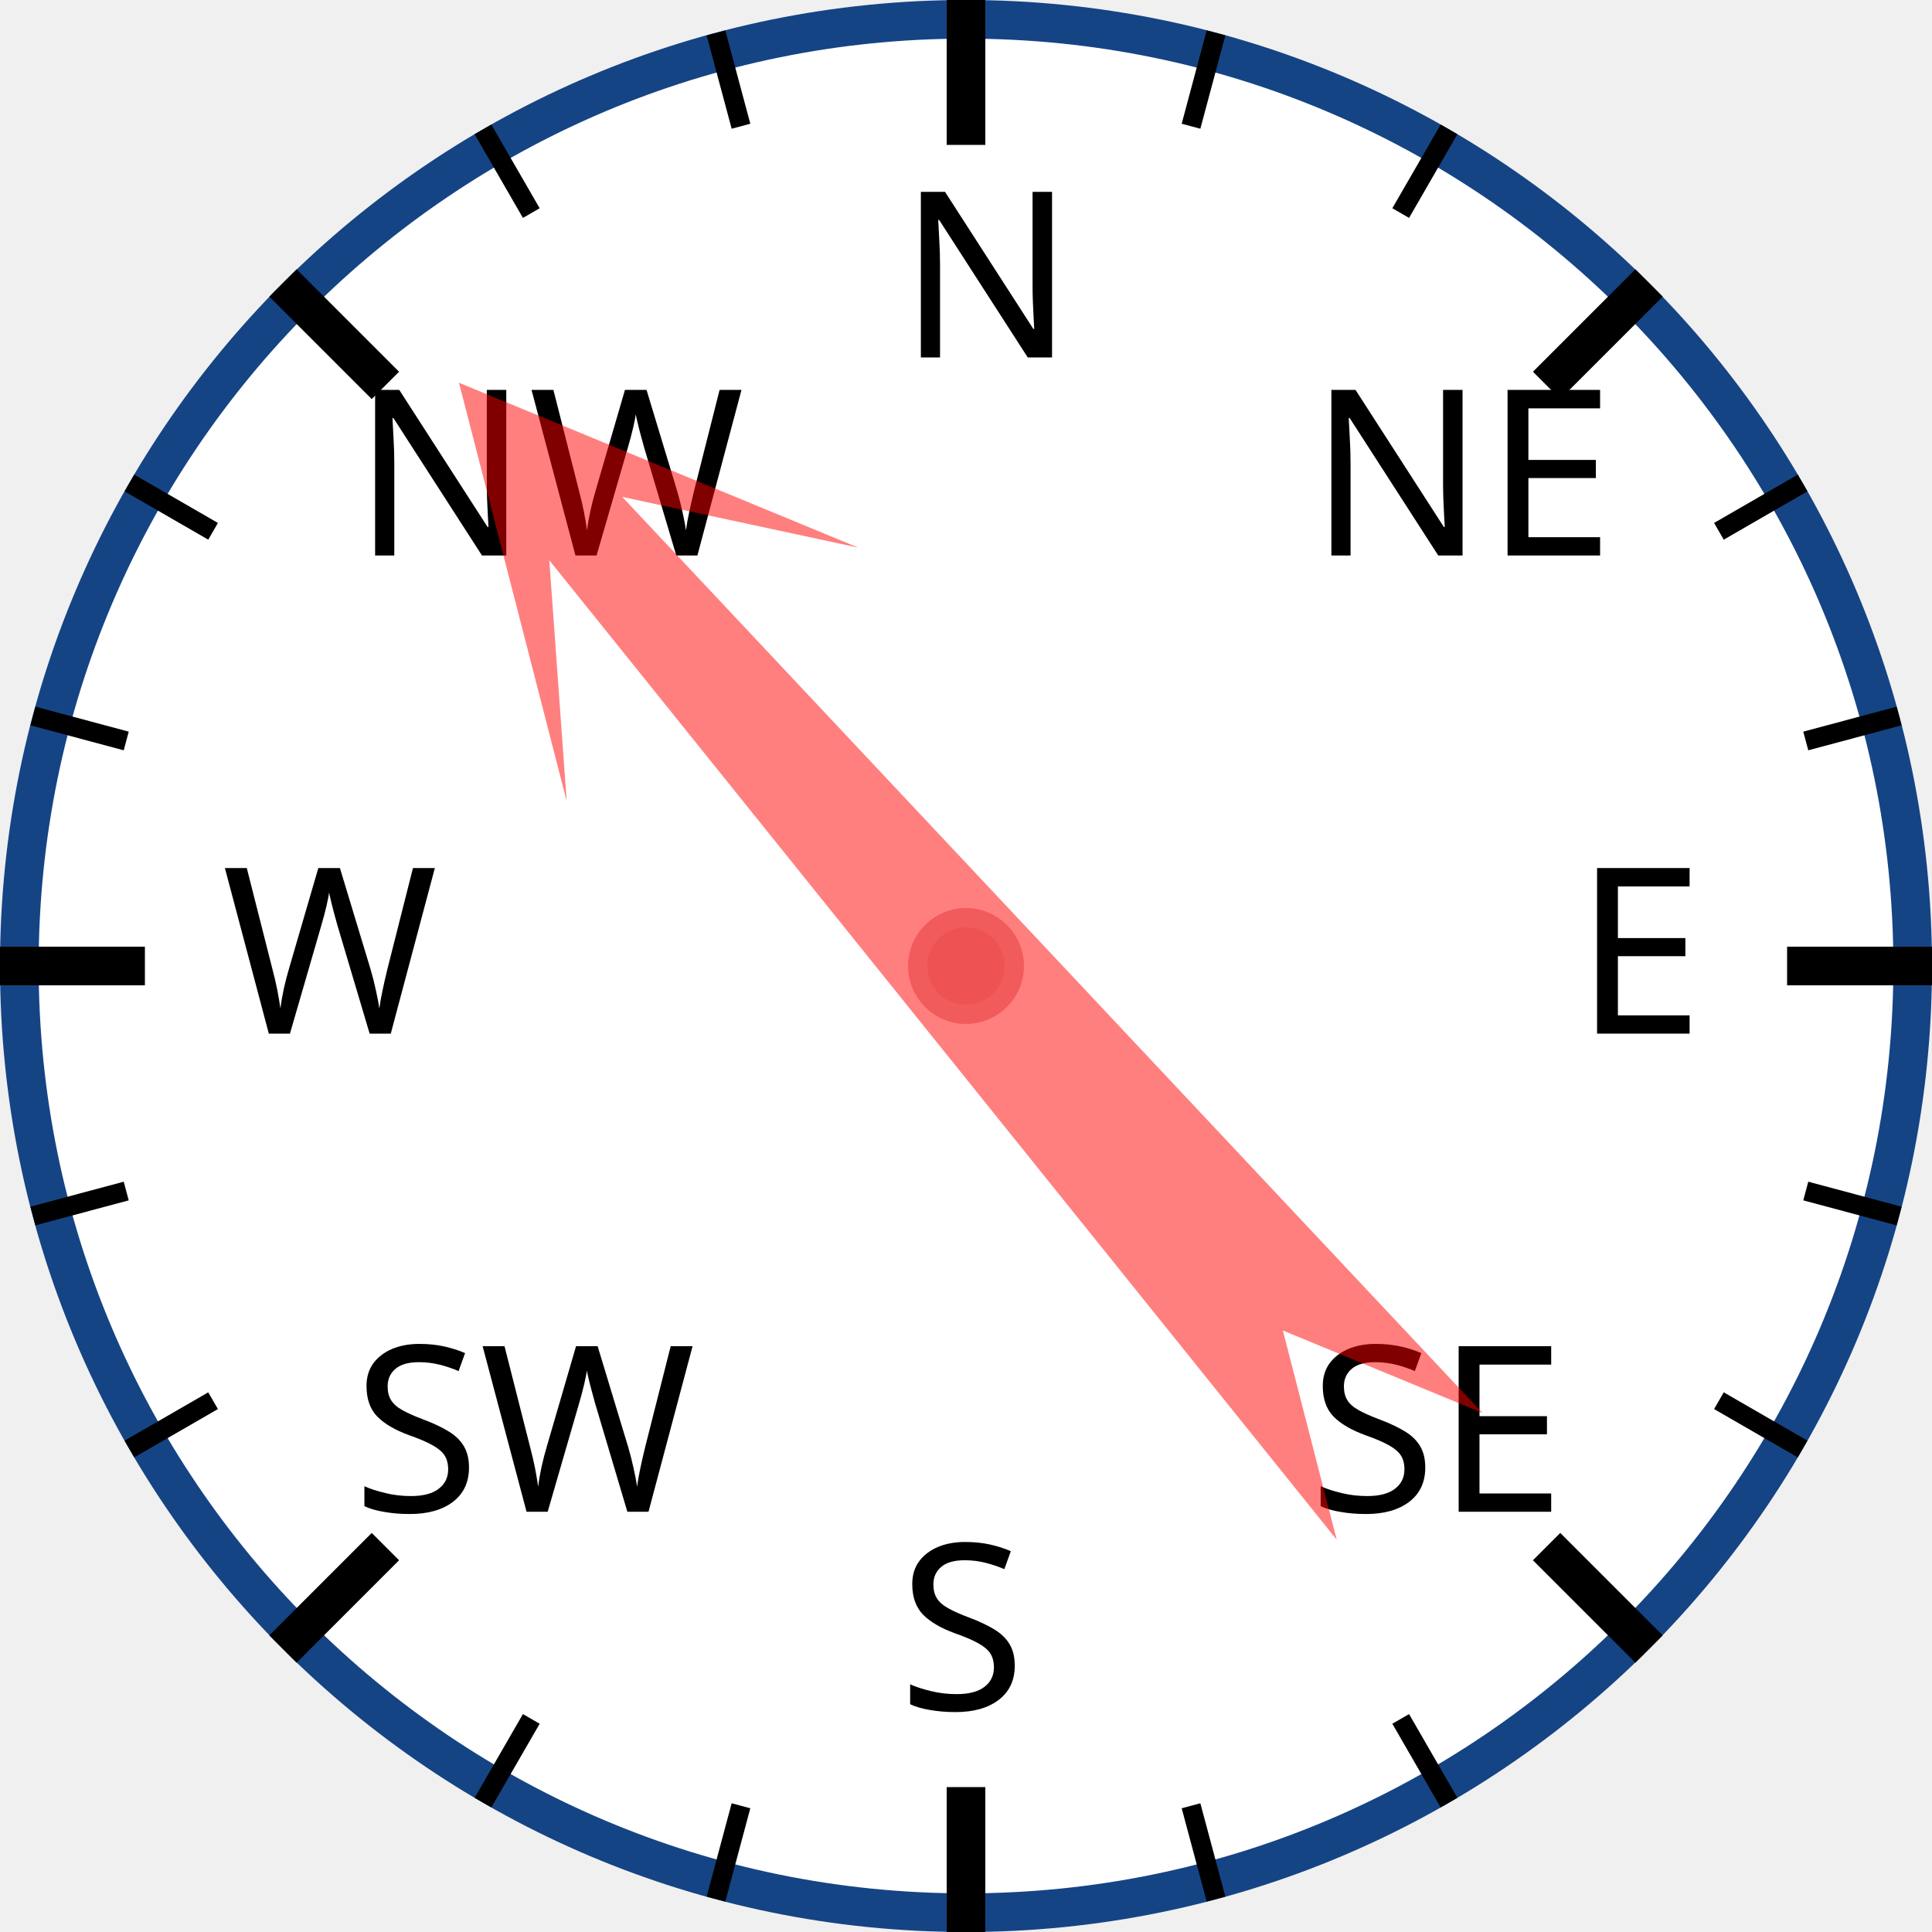
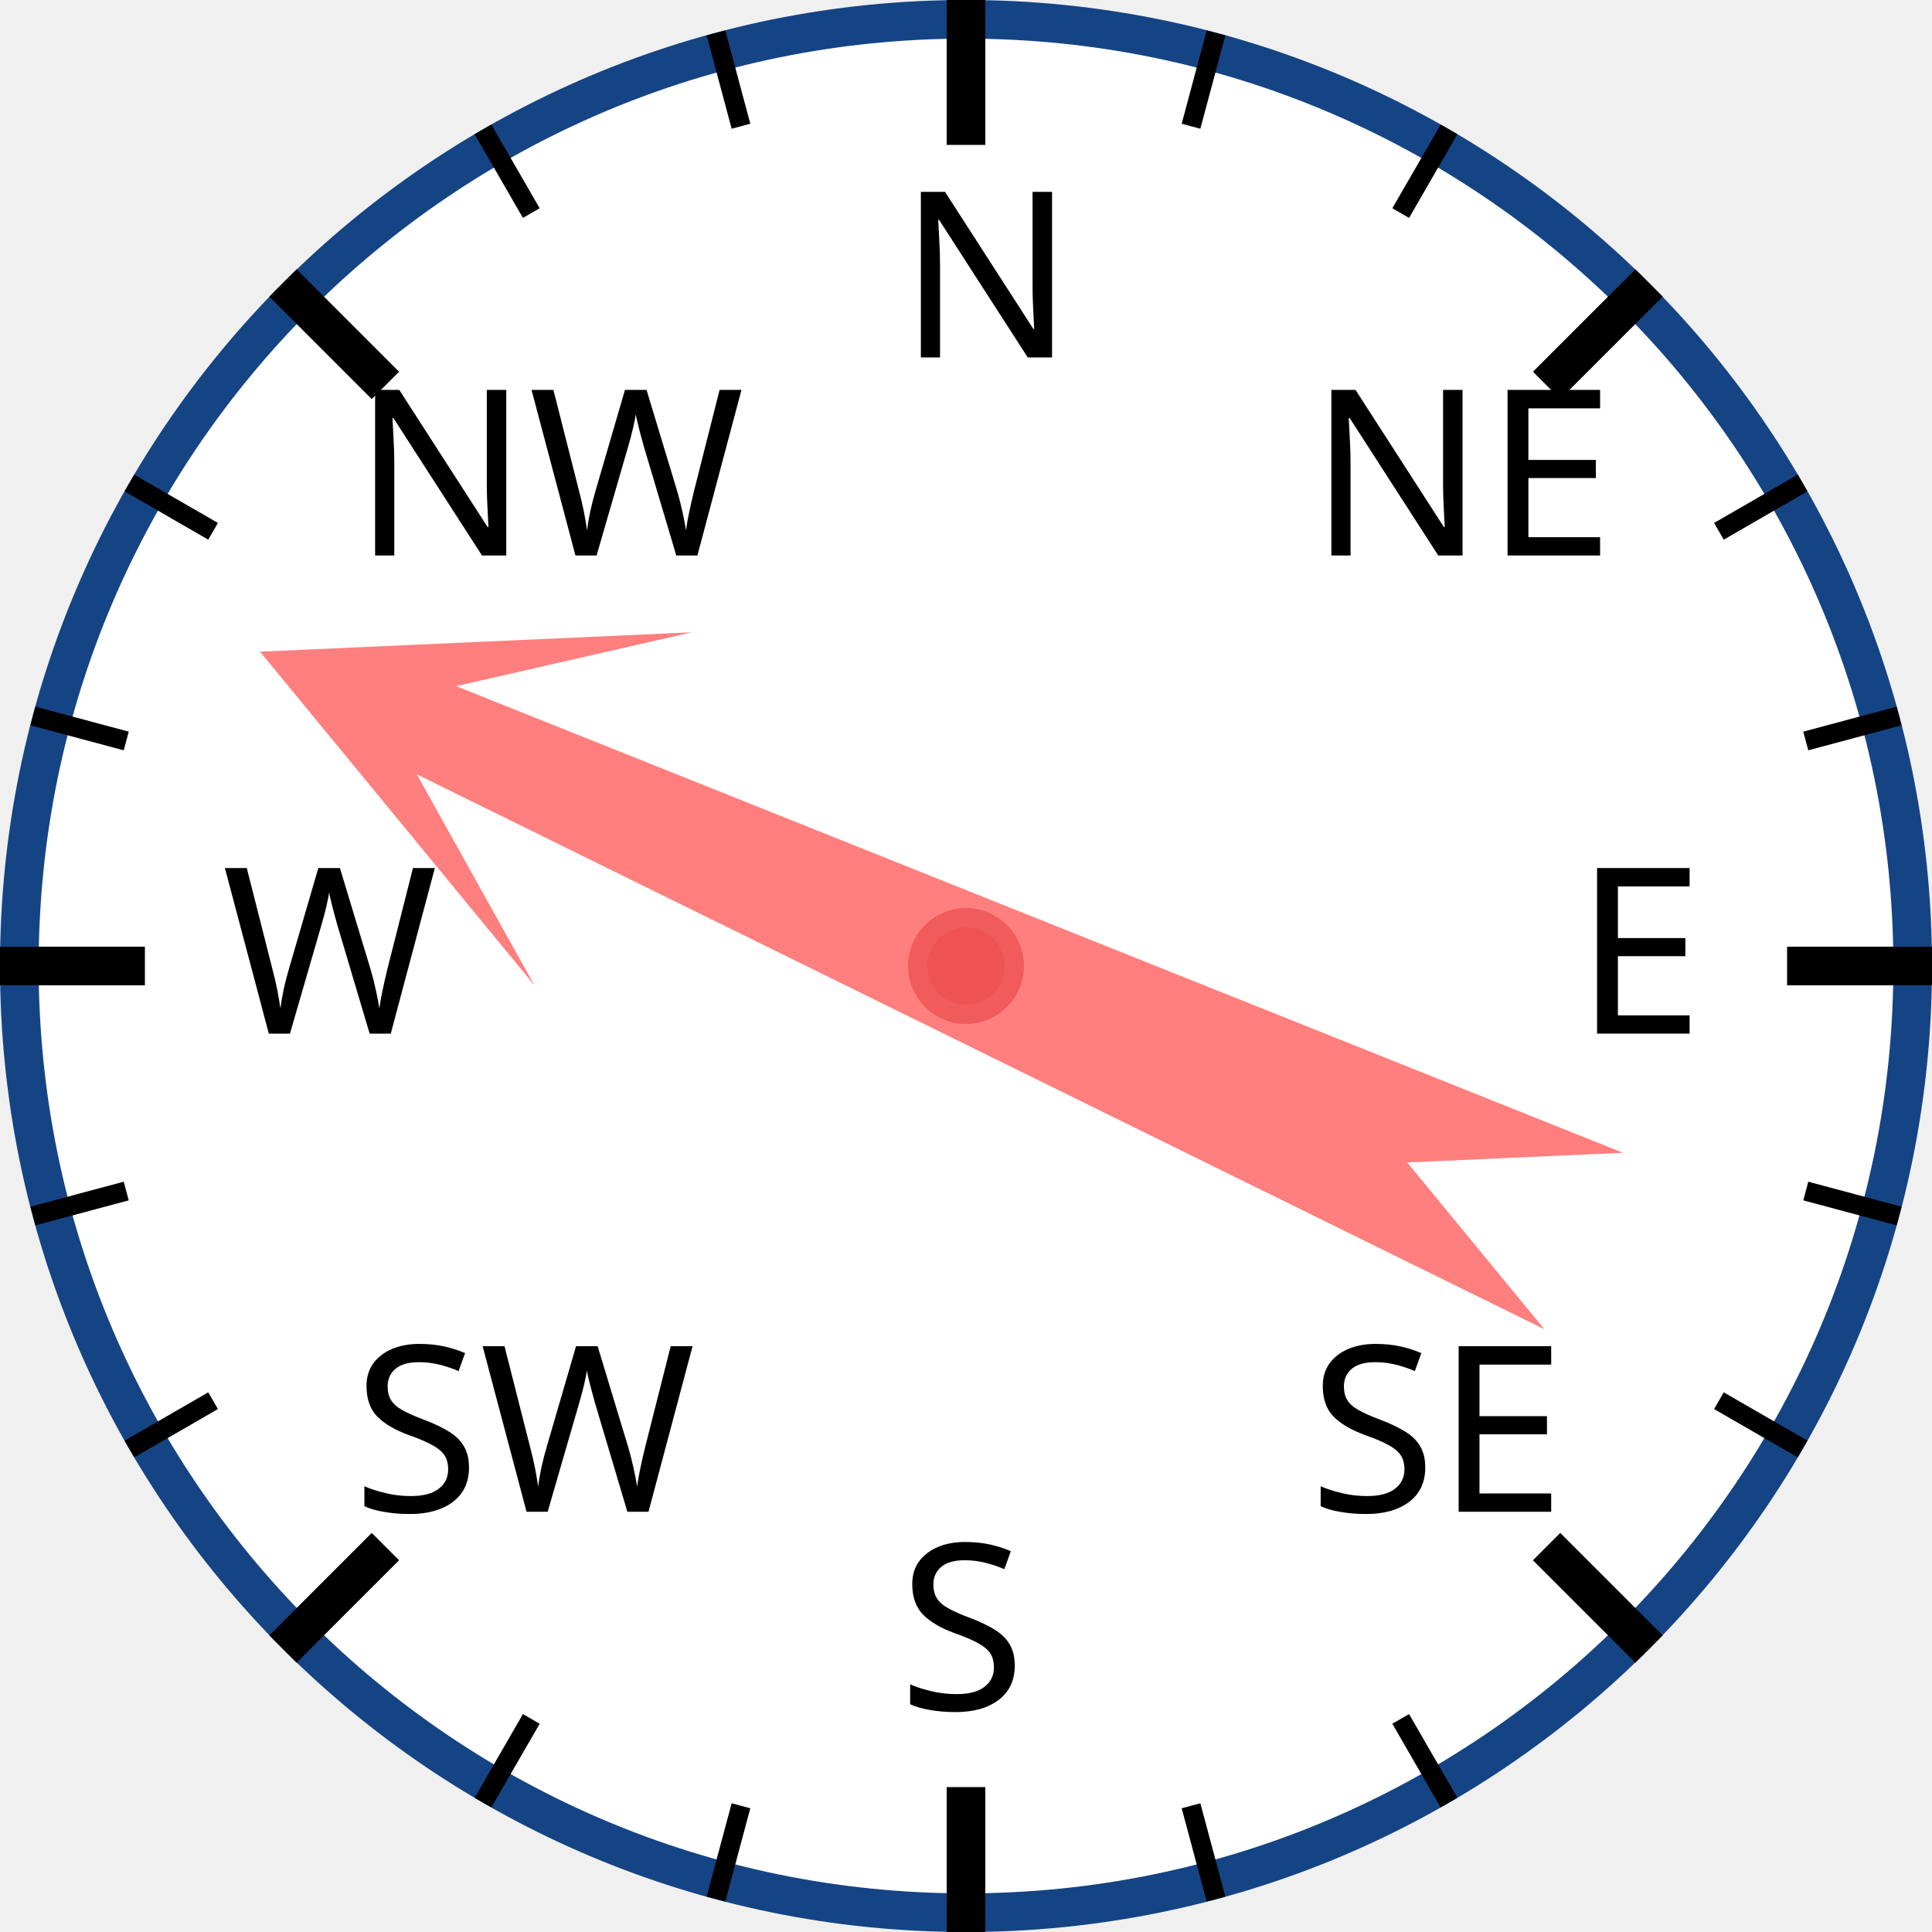
<svg xmlns="http://www.w3.org/2000/svg" width="120px" height="120px" viewBox="0 0 200 200">
  <circle cx="100" cy="100" r="98" style="fill: white; stroke: #154485; stroke-width: 4;" />
  <text x="93.0" y="37.0" style="font-family: sans-serif; font-size: 18pt;">N</text>
  <line x1="100.0" y1="0.0" x2="100.0" y2="15.0" style="stroke: black; stroke-width: 4;" />
  <line x1="74.118" y1="3.407" x2="76.706" y2="13.067" style="stroke: black; stroke-width: 2;" />
  <line x1="50" y1="13.397" x2="55" y2="22.058" style="stroke: black; stroke-width: 2;" />
  <text x="36.503" y="57.503" style="font-family: sans-serif; font-size: 18pt;">NW</text>
  <line x1="29.289" y1="29.289" x2="39.896" y2="39.896" style="stroke: black; stroke-width: 4;" />
  <line x1="13.397" y1="50" x2="22.058" y2="55" style="stroke: black; stroke-width: 2;" />
  <line x1="3.407" y1="74.118" x2="13.067" y2="76.706" style="stroke: black; stroke-width: 2;" />
  <text x="23.0" y="107.0" style="font-family: sans-serif; font-size: 18pt;">W</text>
  <line x1="0.0" y1="100.0" x2="15.0" y2="100.0" style="stroke: black; stroke-width: 4;" />
  <line x1="3.407" y1="125.882" x2="13.067" y2="123.294" style="stroke: black; stroke-width: 2;" />
  <line x1="13.397" y1="150" x2="22.058" y2="145" style="stroke: black; stroke-width: 2;" />
  <text x="36.503" y="156.497" style="font-family: sans-serif; font-size: 18pt;">SW</text>
  <line x1="29.289" y1="170.711" x2="39.896" y2="160.104" style="stroke: black; stroke-width: 4;" />
  <line x1="50" y1="186.603" x2="55" y2="177.942" style="stroke: black; stroke-width: 2;" />
  <line x1="74.118" y1="196.593" x2="76.706" y2="186.933" style="stroke: black; stroke-width: 2;" />
  <text x="93" y="177.0" style="font-family: sans-serif; font-size: 18pt;">S</text>
  <line x1="100" y1="200.0" x2="100" y2="185.0" style="stroke: black; stroke-width: 4;" />
  <line x1="125.882" y1="196.593" x2="123.294" y2="186.933" style="stroke: black; stroke-width: 2;" />
  <line x1="150.0" y1="186.603" x2="145.0" y2="177.942" style="stroke: black; stroke-width: 2;" />
  <text x="135.497" y="156.497" style="font-family: sans-serif; font-size: 18pt;">SE</text>
  <line x1="170.711" y1="170.711" x2="160.104" y2="160.104" style="stroke: black; stroke-width: 4;" />
  <line x1="186.603" y1="150" x2="177.942" y2="145" style="stroke: black; stroke-width: 2;" />
  <line x1="196.593" y1="125.882" x2="186.933" y2="123.294" style="stroke: black; stroke-width: 2;" />
  <text x="163.0" y="107" style="font-family: sans-serif; font-size: 18pt;">E</text>
  <line x1="200.0" y1="100" x2="185.0" y2="100" style="stroke: black; stroke-width: 4;" />
  <line x1="196.593" y1="74.118" x2="186.933" y2="76.706" style="stroke: black; stroke-width: 2;" />
  <line x1="186.603" y1="50" x2="177.942" y2="55" style="stroke: black; stroke-width: 2;" />
  <text x="135.497" y="57.503" style="font-family: sans-serif; font-size: 18pt;">NE</text>
  <line x1="170.711" y1="29.289" x2="160.104" y2="39.896" style="stroke: black; stroke-width: 4;" />
  <line x1="150" y1="13.397" x2="145" y2="22.058" style="stroke: black; stroke-width: 2;" />
  <line x1="125.882" y1="3.407" x2="123.294" y2="13.067" style="stroke: black; stroke-width: 2;" />
-   <polygon points="100 20 120 60 105 40 110 170 100 150 90 170 95 40 80 60" style="fill: red; fill-opacity: 0.5;" transform="rotate(319,100,100)" />
+   <polygon points="100 20 120 60 105 40 110 170 100 150 90 170 95 40 80 60" style="fill: red; fill-opacity: 0.5;" transform="rotate(294,100,100)" />
  <circle cx="100" cy="100" r="5" style="fill: #EE5252; stroke: #F25B5B; stroke-width: 2;" />
</svg>
